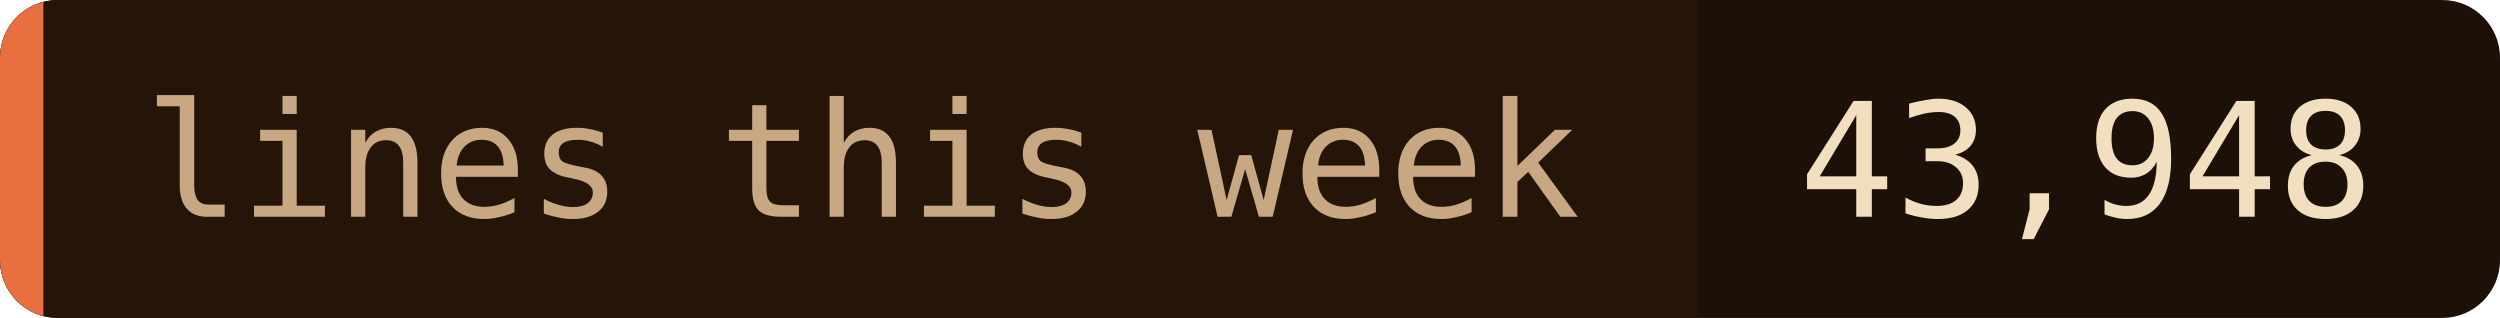
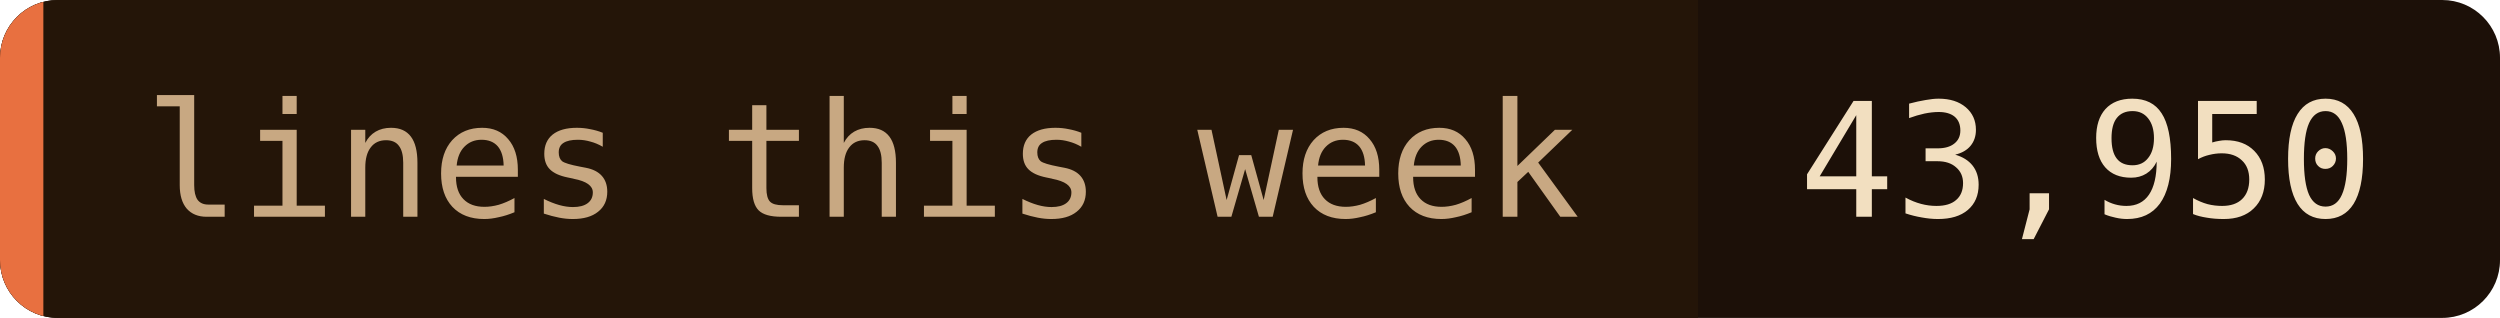
- <svg xmlns="http://www.w3.org/2000/svg" width="173" height="22" role="img" aria-label="lines this week: 43,948">
+ <svg xmlns="http://www.w3.org/2000/svg" width="173" height="22" role="img" aria-label="lines this week: 43,950">
  <clipPath id="c">
    <rect width="173" height="22" rx="4" />
  </clipPath>
  <g clip-path="url(#c)">
    <rect width="173" height="22" fill="#1c1008" />
    <rect width="117.5" height="22" fill="#241508" />
    <rect width="3" height="22" fill="#e87040" />
  </g>
  <g font-family="'JetBrains Mono', 'Fira Code', ui-monospace, SFMono-Regular, Menlo, monospace" font-size="11">
    <text x="10" y="15" fill="#c8a882">lines this week</text>
-     <text x="124.5" y="15" fill="#f2dfc0">43,948</text>
+     <text x="124.5" y="15" fill="#f2dfc0">43,950</text>
  </g>
</svg>
